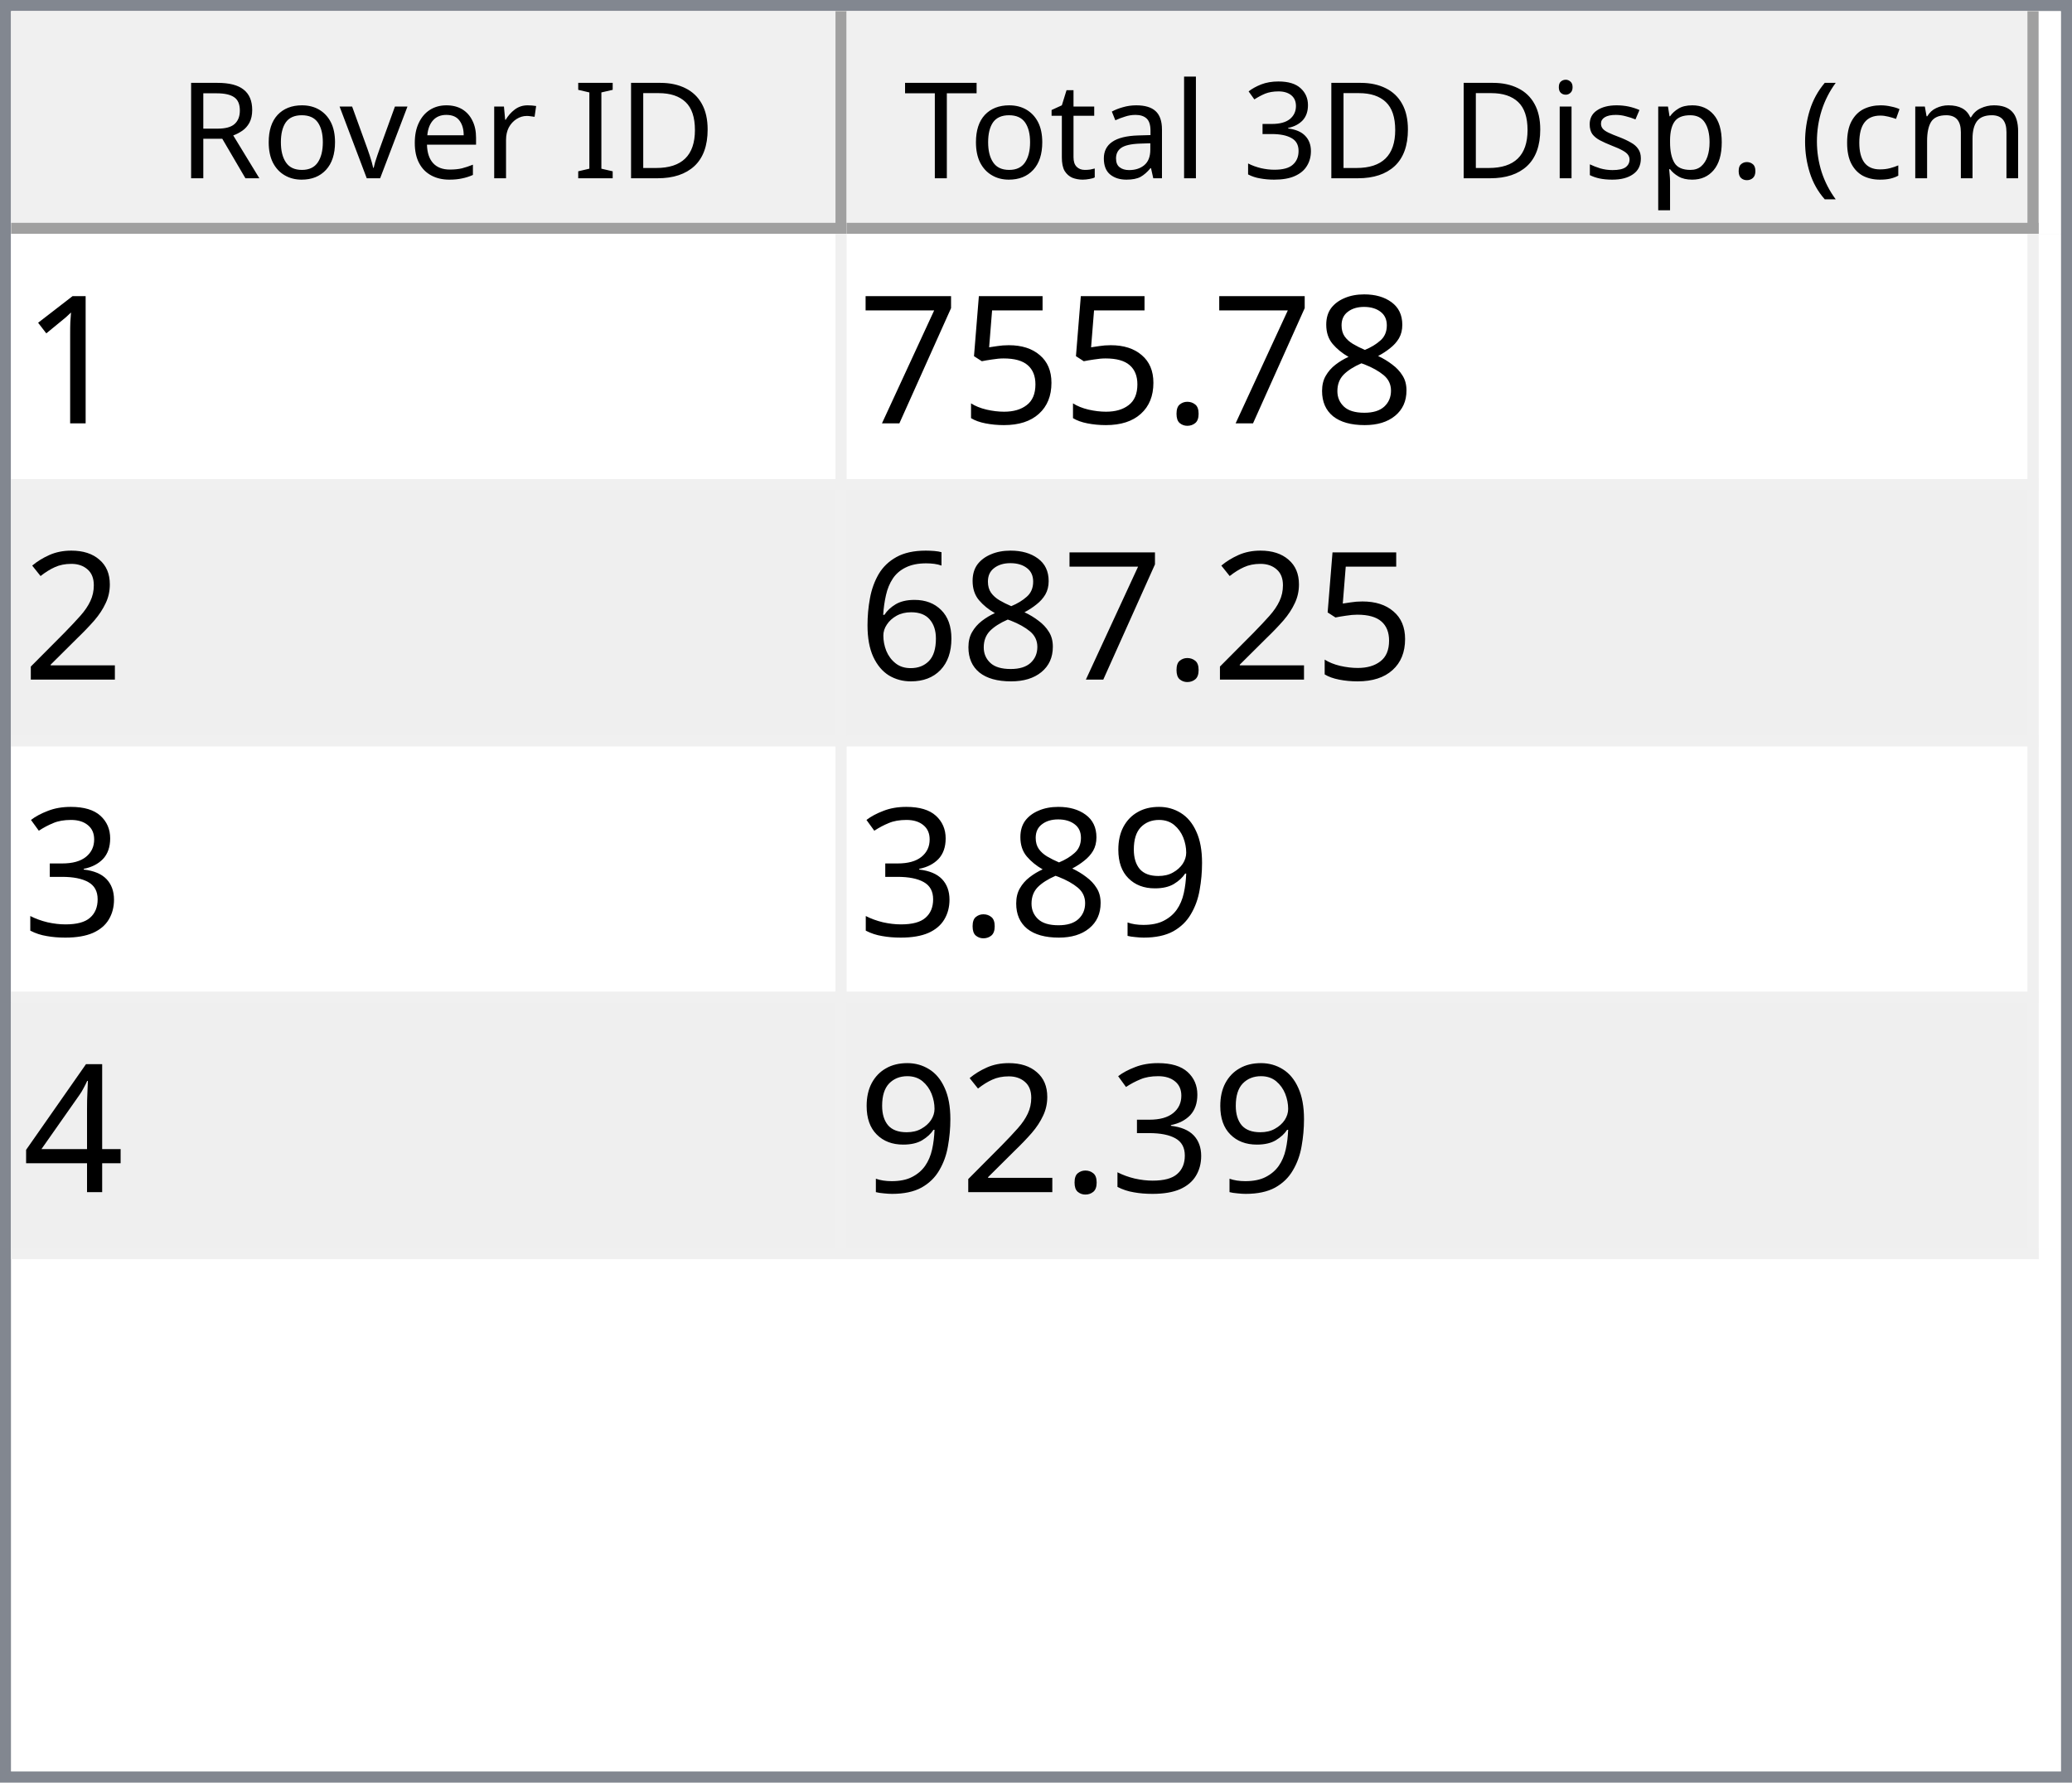
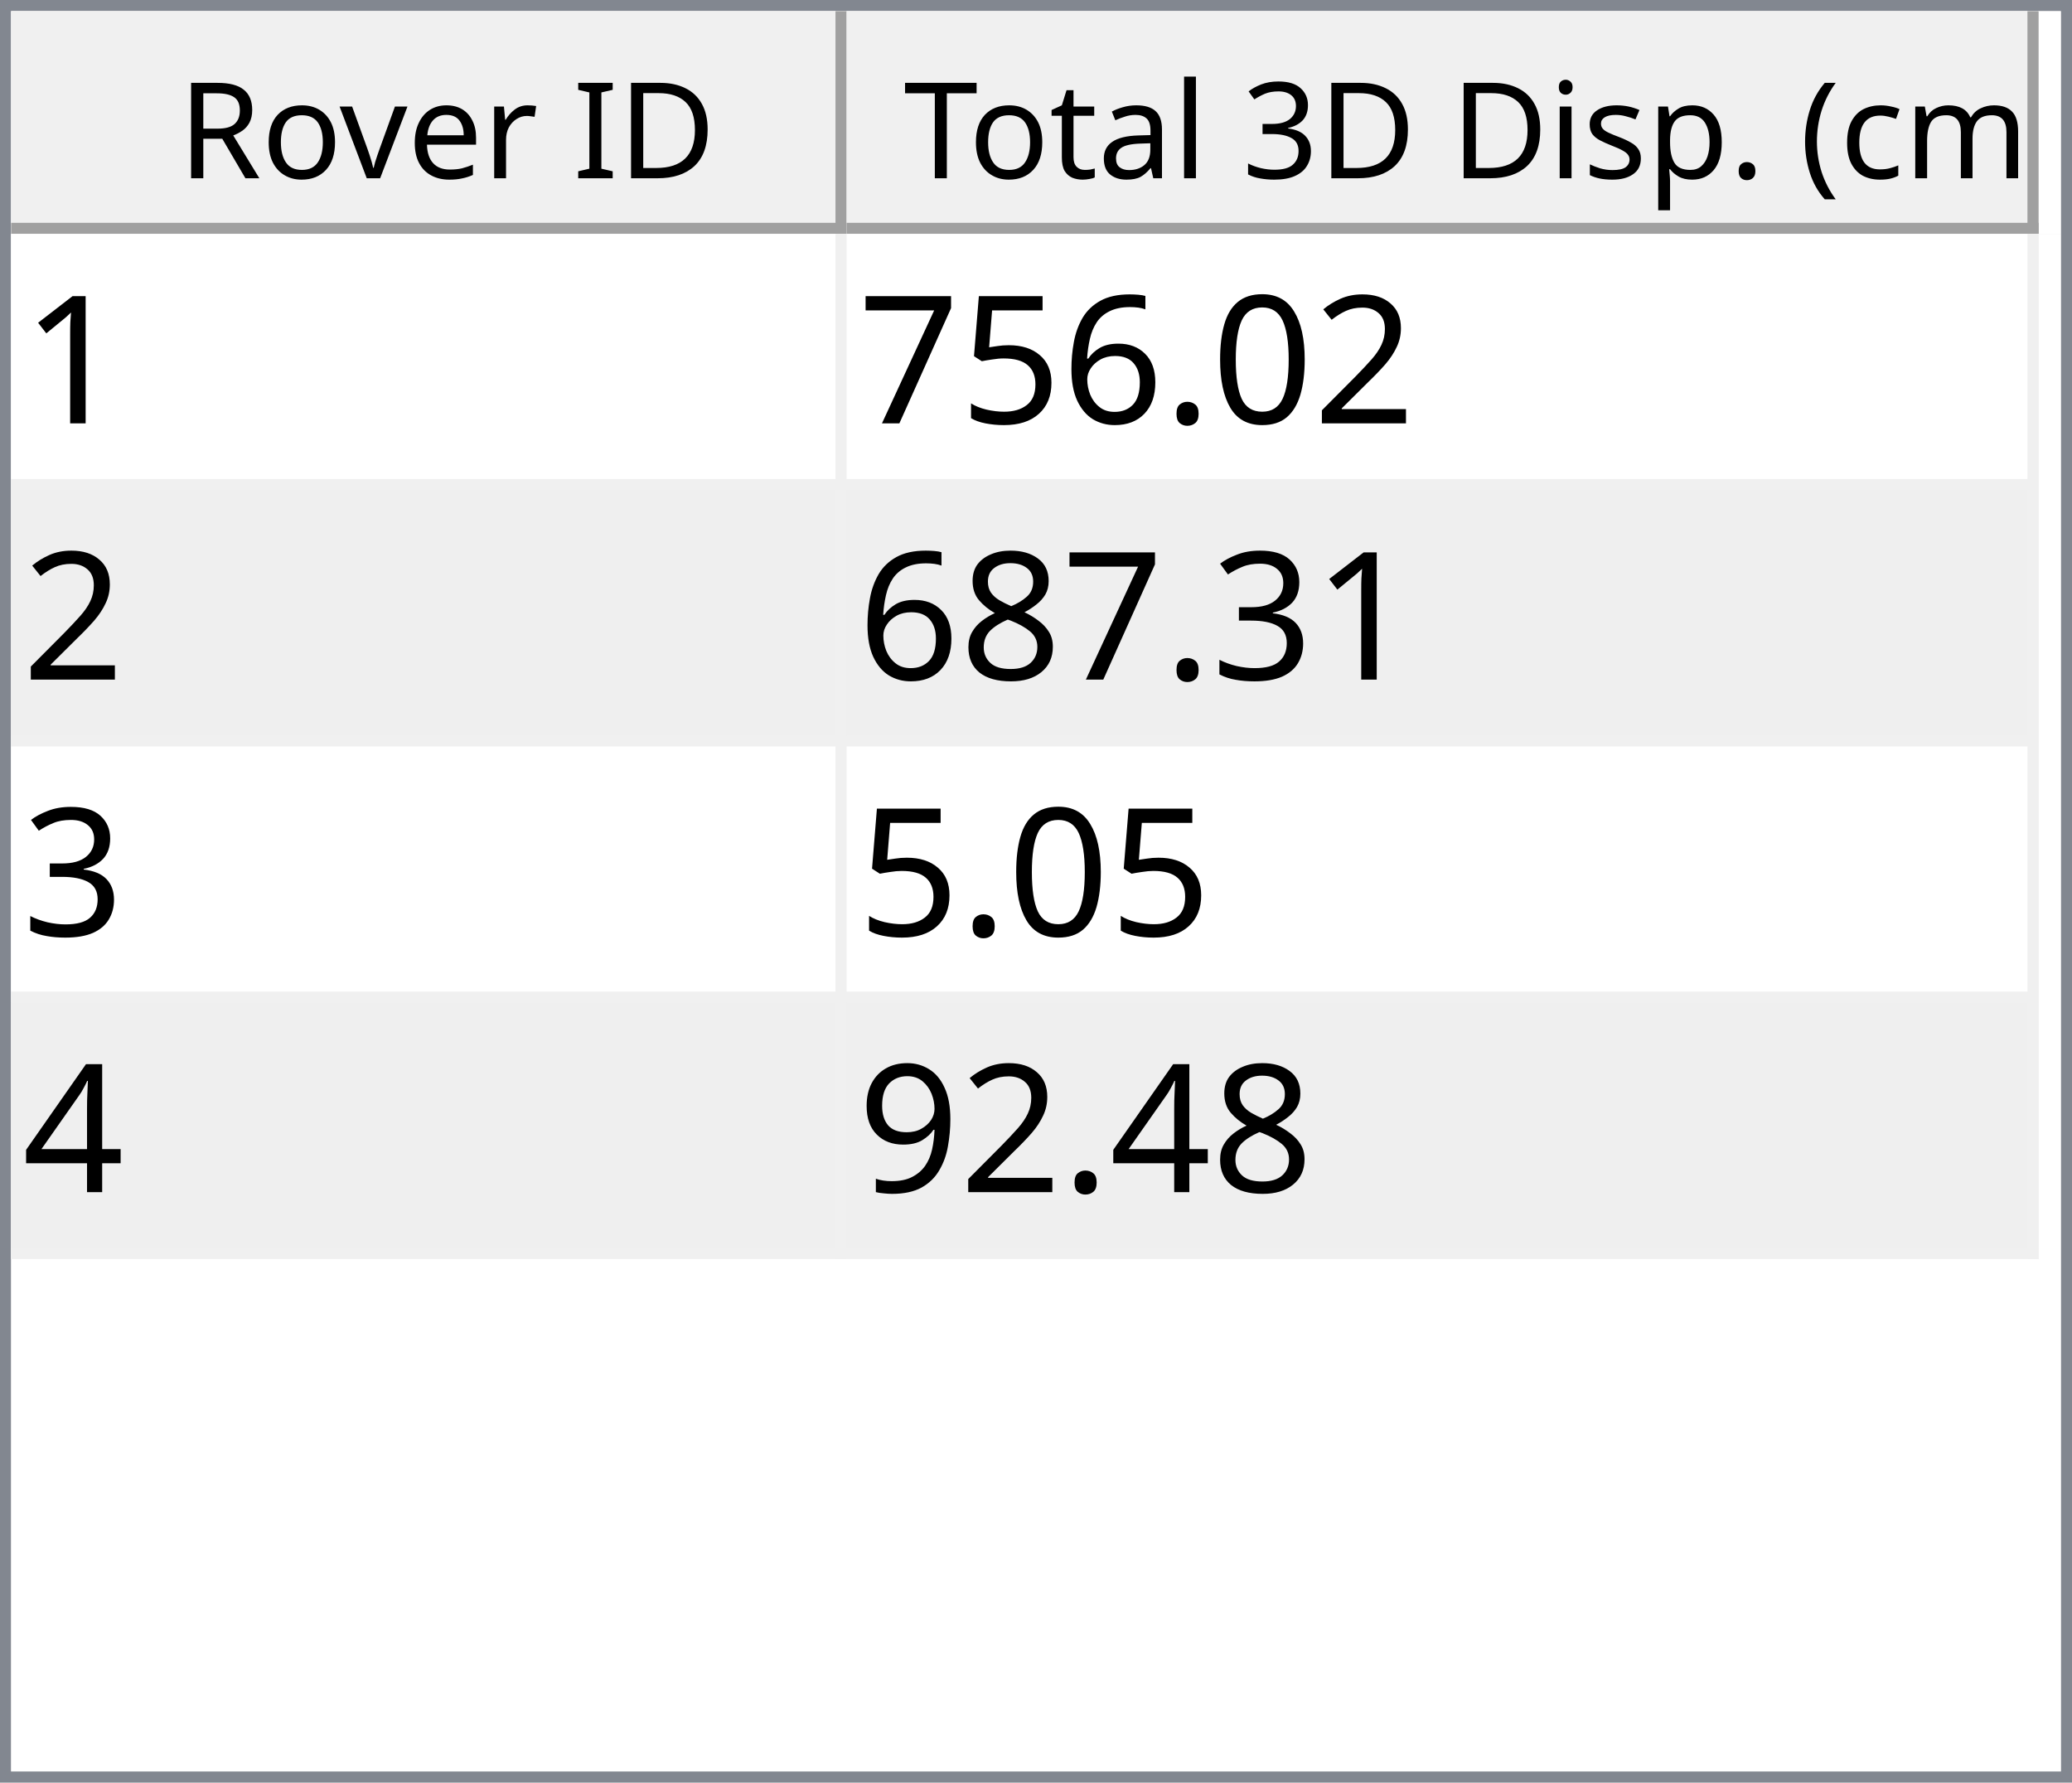
<svg xmlns="http://www.w3.org/2000/svg" style="fill-opacity:1; color-rendering:auto; color-interpolation:auto; text-rendering:auto; stroke:black; stroke-linecap:square; stroke-miterlimit:10; shape-rendering:auto; stroke-opacity:1; fill:black; stroke-dasharray:none; font-weight:normal; stroke-width:1; font-family:'Dialog'; font-style:normal; stroke-linejoin:miter; font-size:12px; stroke-dashoffset:0; image-rendering:auto;" width="186" height="160">
  <defs id="genericDefs" />
  <g>
    <defs id="defs1">
      <clipPath clipPathUnits="userSpaceOnUse" id="clipPath1">
        <path d="M0 0 L186 0 L186 160 L0 160 L0 0 Z" />
      </clipPath>
      <clipPath clipPathUnits="userSpaceOnUse" id="clipPath2">
        <path d="M0 0 L0 160 L186 160 L186 0 Z" />
      </clipPath>
      <clipPath clipPathUnits="userSpaceOnUse" id="clipPath3">
        <path d="M0 0 L0 20 L184 20 L184 0 Z" />
      </clipPath>
      <clipPath clipPathUnits="userSpaceOnUse" id="clipPath4">
        <path d="M0 0 L0 20 L75 20 L75 0 Z" />
      </clipPath>
      <clipPath clipPathUnits="userSpaceOnUse" id="clipPath5">
        <path d="M1 1 L1 19 L74 19 L74 1 Z" />
      </clipPath>
      <clipPath clipPathUnits="userSpaceOnUse" id="clipPath6">
        <path d="M0 0 L0 18 L73 18 L73 0 Z" />
      </clipPath>
      <clipPath clipPathUnits="userSpaceOnUse" id="clipPath7">
        <path d="M-0.5 -0.5 L-0.5 19.5 L74.5 19.5 L74.5 -0.5 Z" />
      </clipPath>
      <clipPath clipPathUnits="userSpaceOnUse" id="clipPath8">
        <path d="M0 0 L0 20 L107 20 L107 0 Z" />
      </clipPath>
      <clipPath clipPathUnits="userSpaceOnUse" id="clipPath9">
        <path d="M1 1 L1 19 L106 19 L106 1 Z" />
      </clipPath>
      <clipPath clipPathUnits="userSpaceOnUse" id="clipPath10">
        <path d="M0 0 L0 18 L105 18 L105 0 Z" />
      </clipPath>
      <clipPath clipPathUnits="userSpaceOnUse" id="clipPath11">
        <path d="M-0.5 -0.5 L-0.5 19.5 L106.5 19.5 L106.5 -0.5 Z" />
      </clipPath>
      <clipPath clipPathUnits="userSpaceOnUse" id="clipPath12">
        <path d="M0 0 L0 138 L184 138 L184 0 Z" />
      </clipPath>
      <clipPath clipPathUnits="userSpaceOnUse" id="clipPath13">
        <path d="M0 0 L0 92 L182 92 L182 0 Z" />
      </clipPath>
      <clipPath clipPathUnits="userSpaceOnUse" id="clipPath14">
        <path d="M-0.5 -0.5 L-0.5 91.5 L181.5 91.5 L181.5 -0.5 Z" />
      </clipPath>
      <clipPath clipPathUnits="userSpaceOnUse" id="clipPath15">
        <path d="M0 0 L0 22 L74 22 L74 0 Z" />
      </clipPath>
      <clipPath clipPathUnits="userSpaceOnUse" id="clipPath16">
        <path d="M0 0 L0 22 L106 22 L106 0 Z" />
      </clipPath>
      <font horiz-adv-x="64.551" id="font1">
        <font-face ascent="107.91" descent="25.098" units-per-em="100" style="font-style:normal; font-family:Segoe UI; font-weight:normal;" />
        <missing-glyph horiz-adv-x="64.551" d="M8.109 0 L8.109 68.266 L56.453 68.266 L56.453 0 L8.109 0 ZM15.328 7.234 L49.219 7.234 L49.219 61.031 L15.328 61.031 L15.328 7.234 Z" />
        <glyph unicode="D" horiz-adv-x="70.117" d="M9.188 0 L9.188 70.016 L28.516 70.016 Q65.531 70.016 65.531 35.891 Q65.531 19.672 55.25 9.836 Q44.969 0 27.734 0 L9.188 0 ZM17.391 62.594 L17.391 7.422 L27.828 7.422 Q41.609 7.422 49.273 14.797 Q56.938 22.172 56.938 35.688 Q56.938 62.594 28.328 62.594 L17.391 62.594 Z" />
        <glyph unicode="I" horiz-adv-x="26.611" d="M17.391 0 L9.188 0 L9.188 70.016 L17.391 70.016 L17.391 0 Z" />
        <glyph unicode=" " horiz-adv-x="27.393" d="" />
        <glyph unicode="r" horiz-adv-x="34.766" d="M34.188 41.891 Q32.078 43.5 28.125 43.5 Q23 43.5 19.555 38.672 Q16.109 33.844 16.109 25.484 L16.109 0 L8.109 0 L8.109 50 L16.109 50 L16.109 39.703 L16.312 39.703 Q18.016 44.969 21.531 47.922 Q25.047 50.875 29.391 50.875 Q32.516 50.875 34.188 50.203 L34.188 41.891 Z" />
        <glyph unicode="e" horiz-adv-x="52.295" d="M48.297 23 L12.984 23 Q13.188 14.656 17.484 10.109 Q21.781 5.562 29.297 5.562 Q37.75 5.562 44.828 11.141 L44.828 3.609 Q38.234 -1.172 27.391 -1.172 Q16.797 -1.172 10.742 5.641 Q4.688 12.453 4.688 24.812 Q4.688 36.469 11.305 43.82 Q17.922 51.172 27.734 51.172 Q37.547 51.172 42.922 44.828 Q48.297 38.484 48.297 27.203 L48.297 23 ZM40.094 29.781 Q40.047 36.719 36.75 40.578 Q33.453 44.438 27.594 44.438 Q21.922 44.438 17.969 40.383 Q14.016 36.328 13.094 29.781 L40.094 29.781 Z" />
        <glyph unicode="v" horiz-adv-x="47.9" d="M47.406 50 L27.484 0 L19.625 0 L0.688 50 L9.469 50 L22.172 13.672 Q23.578 9.672 23.922 6.688 L24.125 6.688 Q24.609 10.453 25.688 13.484 L38.969 50 L47.406 50 Z" />
        <glyph unicode="o" horiz-adv-x="58.594" d="M29 -1.172 Q17.922 -1.172 11.305 5.836 Q4.688 12.844 4.688 24.422 Q4.688 37.016 11.57 44.094 Q18.453 51.172 30.172 51.172 Q41.359 51.172 47.633 44.289 Q53.906 37.406 53.906 25.203 Q53.906 13.234 47.141 6.031 Q40.375 -1.172 29 -1.172 ZM29.594 44.438 Q21.875 44.438 17.383 39.188 Q12.891 33.938 12.891 24.703 Q12.891 15.828 17.43 10.695 Q21.969 5.562 29.594 5.562 Q37.359 5.562 41.531 10.594 Q45.703 15.625 45.703 24.906 Q45.703 34.281 41.531 39.359 Q37.359 44.438 29.594 44.438 Z" />
        <glyph unicode="R" horiz-adv-x="59.814" d="M59.375 0 L49.609 0 L37.891 19.625 Q36.281 22.359 34.766 24.289 Q33.25 26.219 31.664 27.438 Q30.078 28.656 28.25 29.219 Q26.422 29.781 24.125 29.781 L17.391 29.781 L17.391 0 L9.188 0 L9.188 70.016 L30.078 70.016 Q34.672 70.016 38.555 68.867 Q42.438 67.719 45.289 65.375 Q48.141 63.031 49.758 59.547 Q51.375 56.062 51.375 51.375 Q51.375 47.703 50.273 44.656 Q49.172 41.609 47.148 39.211 Q45.125 36.812 42.266 35.133 Q39.406 33.453 35.844 32.516 L35.844 32.328 Q37.594 31.547 38.891 30.547 Q40.188 29.547 41.359 28.18 Q42.531 26.812 43.68 25.078 Q44.828 23.344 46.234 21.047 L59.375 0 ZM17.391 62.594 L17.391 37.203 L28.516 37.203 Q31.594 37.203 34.203 38.133 Q36.812 39.062 38.719 40.797 Q40.625 42.531 41.703 45.047 Q42.781 47.562 42.781 50.688 Q42.781 56.297 39.141 59.445 Q35.5 62.594 28.609 62.594 L17.391 62.594 Z" />
        <glyph unicode=")" horiz-adv-x="30.176" d="M8.297 -15.922 L1.172 -15.922 Q16.406 2.344 16.406 26.812 Q16.406 51.469 1.078 70.016 L8.297 70.016 Q23.531 52.156 23.531 26.703 Q23.531 1.375 8.297 -15.922 Z" />
        <glyph unicode="m" horiz-adv-x="86.133" d="M79.109 0 L71.094 0 L71.094 28.719 Q71.094 37.016 68.531 40.727 Q65.969 44.438 59.906 44.438 Q54.781 44.438 51.195 39.75 Q47.609 35.062 47.609 28.516 L47.609 0 L39.594 0 L39.594 29.688 Q39.594 44.438 28.219 44.438 Q22.953 44.438 19.531 40.016 Q16.109 35.594 16.109 28.516 L16.109 0 L8.109 0 L8.109 50 L16.109 50 L16.109 42.094 L16.312 42.094 Q21.625 51.172 31.844 51.172 Q36.969 51.172 40.773 48.312 Q44.578 45.453 46 40.828 Q51.562 51.172 62.594 51.172 Q79.109 51.172 79.109 30.812 L79.109 0 Z" />
        <glyph unicode="c" horiz-adv-x="46.191" d="M42.188 2.297 Q36.422 -1.172 28.516 -1.172 Q17.828 -1.172 11.258 5.789 Q4.688 12.75 4.688 23.828 Q4.688 36.188 11.766 43.68 Q18.844 51.172 30.672 51.172 Q37.25 51.172 42.281 48.734 L42.281 40.531 Q36.719 44.438 30.375 44.438 Q22.703 44.438 17.797 38.945 Q12.891 33.453 12.891 24.516 Q12.891 15.719 17.508 10.641 Q22.125 5.562 29.891 5.562 Q36.422 5.562 42.188 9.906 L42.188 2.297 Z" />
        <glyph unicode="(" horiz-adv-x="30.176" d="M29.109 -15.922 L21.969 -15.922 Q6.844 1.375 6.844 26.703 Q6.844 52.156 21.969 70.016 L29.203 70.016 Q13.875 51.469 13.875 26.812 Q13.875 2.344 29.109 -15.922 Z" />
        <glyph unicode="." horiz-adv-x="21.68" d="M10.891 -1.078 Q8.641 -1.078 7.055 0.539 Q5.469 2.156 5.469 4.391 Q5.469 6.641 7.055 8.273 Q8.641 9.906 10.891 9.906 Q13.188 9.906 14.797 8.273 Q16.406 6.641 16.406 4.391 Q16.406 2.156 14.797 0.539 Q13.188 -1.078 10.891 -1.078 Z" />
        <glyph unicode="p" horiz-adv-x="58.789" d="M16.312 7.234 L16.109 7.234 L16.109 -23 L8.109 -23 L8.109 50 L16.109 50 L16.109 41.219 L16.312 41.219 Q22.219 51.172 33.594 51.172 Q43.266 51.172 48.688 44.461 Q54.109 37.75 54.109 26.469 Q54.109 13.922 48 6.375 Q41.891 -1.172 31.297 -1.172 Q21.578 -1.172 16.312 7.234 ZM16.109 27.391 L16.109 20.406 Q16.109 14.203 20.141 9.883 Q24.172 5.562 30.375 5.562 Q37.641 5.562 41.773 11.133 Q45.906 16.703 45.906 26.609 Q45.906 34.969 42.047 39.703 Q38.188 44.438 31.594 44.438 Q24.609 44.438 20.359 39.578 Q16.109 34.719 16.109 27.391 Z" />
        <glyph unicode="s" horiz-adv-x="42.432" d="M5.078 1.812 L5.078 10.406 Q11.625 5.562 19.484 5.562 Q30.031 5.562 30.031 12.594 Q30.031 14.594 29.125 15.992 Q28.219 17.391 26.68 18.461 Q25.141 19.531 23.07 20.383 Q21 21.234 18.609 22.172 Q15.281 23.484 12.766 24.828 Q10.25 26.172 8.57 27.859 Q6.891 29.547 6.031 31.695 Q5.172 33.844 5.172 36.719 Q5.172 40.234 6.789 42.945 Q8.406 45.656 11.086 47.484 Q13.766 49.312 17.211 50.242 Q20.656 51.172 24.312 51.172 Q30.812 51.172 35.938 48.922 L35.938 40.828 Q30.422 44.438 23.25 44.438 Q21 44.438 19.195 43.922 Q17.391 43.406 16.094 42.477 Q14.797 41.547 14.086 40.258 Q13.375 38.969 13.375 37.406 Q13.375 35.453 14.086 34.133 Q14.797 32.812 16.164 31.789 Q17.531 30.766 19.484 29.938 Q21.438 29.109 23.922 28.125 Q27.25 26.859 29.883 25.516 Q32.516 24.172 34.375 22.484 Q36.234 20.797 37.234 18.602 Q38.234 16.406 38.234 13.375 Q38.234 9.672 36.602 6.938 Q34.969 4.203 32.234 2.398 Q29.5 0.594 25.93 -0.289 Q22.359 -1.172 18.453 -1.172 Q10.75 -1.172 5.078 1.812 Z" />
        <glyph unicode="i" horiz-adv-x="24.219" d="M12.203 62.703 Q10.062 62.703 8.547 64.164 Q7.031 65.625 7.031 67.875 Q7.031 70.125 8.547 71.609 Q10.062 73.094 12.203 73.094 Q14.406 73.094 15.945 71.609 Q17.484 70.125 17.484 67.875 Q17.484 65.719 15.945 64.211 Q14.406 62.703 12.203 62.703 ZM16.109 0 L8.109 0 L8.109 50 L16.109 50 L16.109 0 Z" />
        <glyph unicode="3" horiz-adv-x="53.906" d="M46.531 19.828 Q46.531 15.094 44.75 11.211 Q42.969 7.328 39.719 4.57 Q36.469 1.812 31.93 0.297 Q27.391 -1.219 21.922 -1.219 Q11.922 -1.219 6 2.594 L6 11.188 Q13.094 5.609 22.219 5.609 Q25.875 5.609 28.828 6.539 Q31.781 7.469 33.906 9.227 Q36.031 10.984 37.18 13.477 Q38.328 15.969 38.328 19.094 Q38.328 32.812 18.797 32.812 L12.984 32.812 L12.984 39.594 L18.5 39.594 Q35.797 39.594 35.797 52.484 Q35.797 64.406 22.609 64.406 Q15.188 64.406 8.688 59.422 L8.688 67.188 Q15.375 71.188 24.609 71.188 Q29 71.188 32.57 69.969 Q36.141 68.75 38.68 66.555 Q41.219 64.359 42.609 61.281 Q44 58.203 44 54.5 Q44 40.672 30.031 36.719 L30.031 36.531 Q33.594 36.141 36.625 34.797 Q39.656 33.453 41.852 31.305 Q44.047 29.156 45.289 26.25 Q46.531 23.344 46.531 19.828 Z" />
        <glyph unicode="l" horiz-adv-x="24.219" d="M16.109 0 L8.109 0 L8.109 74.031 L16.109 74.031 L16.109 0 Z" />
        <glyph unicode="a" horiz-adv-x="50.879" d="M43.891 0 L35.891 0 L35.891 7.812 L35.688 7.812 Q30.469 -1.172 20.312 -1.172 Q12.844 -1.172 8.617 2.781 Q4.391 6.734 4.391 13.281 Q4.391 27.297 20.906 29.594 L35.891 31.688 Q35.891 44.438 25.594 44.438 Q16.547 44.438 9.281 38.281 L9.281 46.484 Q16.656 51.172 26.266 51.172 Q43.891 51.172 43.891 32.516 L43.891 0 ZM35.891 25.297 L23.828 23.641 Q18.266 22.859 15.43 20.875 Q12.594 18.891 12.594 13.875 Q12.594 10.203 15.211 7.883 Q17.828 5.562 22.172 5.562 Q28.125 5.562 32.008 9.742 Q35.891 13.922 35.891 20.312 L35.891 25.297 Z" />
        <glyph unicode="t" horiz-adv-x="33.887" d="M31.297 0.484 Q28.469 -1.078 23.828 -1.078 Q10.688 -1.078 10.688 13.578 L10.688 43.172 L2.094 43.172 L2.094 50 L10.688 50 L10.688 62.203 L18.703 64.797 L18.703 50 L31.297 50 L31.297 43.172 L18.703 43.172 L18.703 14.984 Q18.703 9.969 20.414 7.82 Q22.125 5.672 26.078 5.672 Q29.109 5.672 31.297 7.328 L31.297 0.484 Z" />
        <glyph unicode="T" horiz-adv-x="52.393" d="M50.594 62.594 L30.375 62.594 L30.375 0 L22.172 0 L22.172 62.594 L2 62.594 L2 70.016 L50.594 70.016 L50.594 62.594 Z" />
      </font>
      <font horiz-adv-x="75.0" id="font2">
        <font-face ascent="100.537" descent="21.973" units-per-em="100" style="font-style:normal; font-family:sans-serif; font-weight:normal;" />
        <missing-glyph horiz-adv-x="75.0" d="M12.5 0 L12.5 62.5 L62.5 62.5 L62.5 0 L12.5 0 ZM14.062 1.562 L60.938 1.562 L60.938 60.938 L14.062 60.938 L14.062 1.562 Z" />
        <glyph unicode="1" horiz-adv-x="55.615" d="M37.25 0 L28.469 0 L28.469 56 Q25.297 52.984 20.141 49.953 Q14.984 46.922 10.891 45.406 L10.891 53.906 Q18.266 57.375 23.781 62.305 Q29.297 67.234 31.594 71.875 L37.25 71.875 L37.25 0 Z" />
-         <glyph unicode="8" horiz-adv-x="55.615" d="M17.672 38.812 Q12.203 40.828 9.57 44.539 Q6.938 48.25 6.938 53.422 Q6.938 61.234 12.555 66.555 Q18.172 71.875 27.484 71.875 Q36.859 71.875 42.578 66.43 Q48.297 60.984 48.297 53.172 Q48.297 48.188 45.68 44.508 Q43.062 40.828 37.75 38.812 Q44.344 36.672 47.781 31.883 Q51.219 27.094 51.219 20.453 Q51.219 11.281 44.727 5.031 Q38.234 -1.219 27.641 -1.219 Q17.047 -1.219 10.547 5.055 Q4.047 11.328 4.047 20.703 Q4.047 27.688 7.594 32.398 Q11.141 37.109 17.672 38.812 ZM15.922 53.719 Q15.922 48.641 19.195 45.414 Q22.469 42.188 27.688 42.188 Q32.766 42.188 36.016 45.383 Q39.266 48.578 39.266 53.219 Q39.266 58.062 35.914 61.359 Q32.562 64.656 27.594 64.656 Q22.562 64.656 19.242 61.43 Q15.922 58.203 15.922 53.719 ZM13.094 20.656 Q13.094 16.891 14.875 13.375 Q16.656 9.859 20.172 7.93 Q23.688 6 27.734 6 Q34.031 6 38.133 10.055 Q42.234 14.109 42.234 20.359 Q42.234 26.703 38.016 30.859 Q33.797 35.016 27.438 35.016 Q21.234 35.016 17.164 30.914 Q13.094 26.812 13.094 20.656 Z" />
+         <glyph unicode="2" horiz-adv-x="55.615" d="M50.344 8.453 L50.344 0 L3.031 0 Q2.938 3.172 4.047 6.109 Q5.859 10.938 9.836 15.625 Q13.812 20.312 21.344 26.469 Q33.016 36.031 37.117 41.625 Q41.219 47.219 41.219 52.203 Q41.219 57.422 37.477 61.008 Q33.734 64.594 27.734 64.594 Q21.391 64.594 17.578 60.789 Q13.766 56.984 13.719 50.25 L4.688 51.172 Q5.609 61.281 11.664 66.578 Q17.719 71.875 27.938 71.875 Q38.234 71.875 44.242 66.164 Q50.25 60.453 50.25 52 Q50.25 47.703 48.492 43.555 Q46.734 39.406 42.656 34.812 Q38.578 30.219 29.109 22.219 Q21.188 15.578 18.945 13.211 Q16.703 10.844 15.234 8.453 L50.344 8.453 Z" />
+         <glyph unicode="0" horiz-adv-x="55.615" d="M4.156 35.297 Q4.156 48 6.766 55.742 Q9.375 63.484 14.523 67.68 Q19.672 71.875 27.484 71.875 Q33.25 71.875 37.594 69.555 Q41.938 67.234 44.773 62.867 Q47.609 58.5 49.219 52.227 Q50.828 45.953 50.828 35.297 Q50.828 22.703 48.242 14.969 Q45.656 7.234 40.508 3.008 Q35.359 -1.219 27.484 -1.219 Q17.141 -1.219 11.234 6.203 Q4.156 15.141 4.156 35.297 ZM13.188 35.297 Q13.188 17.672 17.312 11.836 Q21.438 6 27.484 6 Q33.547 6 37.672 11.859 Q41.797 17.719 41.797 35.297 Q41.797 52.984 37.672 58.789 Q33.547 64.594 27.391 64.594 Q21.344 64.594 17.719 59.469 Q13.188 52.938 13.188 35.297 Z" />
        <glyph unicode="." horiz-adv-x="27.783" d="M9.078 0 L9.078 10.016 L19.094 10.016 L19.094 0 L9.078 0 Z" />
+         <glyph unicode="6" horiz-adv-x="55.615" d="M49.75 54.047 L41.016 53.375 Q39.844 58.547 37.703 60.891 Q34.125 64.656 28.906 64.656 Q24.703 64.656 21.531 62.312 Q17.391 59.281 14.992 53.469 Q12.594 47.656 12.5 36.922 Q15.672 41.75 20.266 44.094 Q24.859 46.438 29.891 46.438 Q38.672 46.438 44.852 39.969 Q51.031 33.5 51.031 23.25 Q51.031 16.5 48.125 10.719 Q45.219 4.938 40.141 1.859 Q35.062 -1.219 28.609 -1.219 Q17.625 -1.219 10.695 6.859 Q3.766 14.938 3.766 33.5 Q3.766 54.25 11.422 63.672 Q18.109 71.875 29.438 71.875 Q37.891 71.875 43.289 67.141 Q48.688 62.406 49.75 54.047 ZM13.875 23.188 Q13.875 18.656 15.797 14.508 Q17.719 10.359 21.188 8.18 Q24.656 6 28.469 6 Q34.031 6 38.039 10.492 Q42.047 14.984 42.047 22.703 Q42.047 30.125 38.086 34.398 Q34.125 38.672 28.125 38.672 Q22.172 38.672 18.023 34.398 Q13.875 30.125 13.875 23.188 Z" />
        <glyph unicode="5" horiz-adv-x="55.615" d="M4.156 18.75 L13.375 19.531 Q14.406 12.797 18.141 9.398 Q21.875 6 27.156 6 Q33.5 6 37.891 10.789 Q42.281 15.578 42.281 23.484 Q42.281 31 38.062 35.352 Q33.844 39.703 27 39.703 Q22.75 39.703 19.336 37.773 Q15.922 35.844 13.969 32.766 L5.719 33.844 L12.641 70.609 L48.25 70.609 L48.25 62.203 L19.672 62.203 L15.828 42.969 Q22.266 47.469 29.344 47.469 Q38.719 47.469 45.164 40.969 Q51.609 34.469 51.609 24.266 Q51.609 14.547 45.953 7.469 Q39.062 -1.219 27.156 -1.219 Q17.391 -1.219 11.211 4.25 Q5.031 9.719 4.156 18.75 Z" />
        <glyph unicode="7" horiz-adv-x="55.615" d="M4.734 62.203 L4.734 70.656 L51.078 70.656 L51.078 63.812 Q44.234 56.547 37.523 44.484 Q30.812 32.422 27.156 19.672 Q24.516 10.688 23.781 0 L14.75 0 Q14.891 8.453 18.062 20.414 Q21.234 32.375 27.172 43.484 Q33.109 54.594 39.797 62.203 L4.734 62.203 Z" />
-         <glyph unicode="2" horiz-adv-x="55.615" d="M50.344 8.453 L50.344 0 L3.031 0 Q2.938 3.172 4.047 6.109 Q5.859 10.938 9.836 15.625 Q13.812 20.312 21.344 26.469 Q33.016 36.031 37.117 41.625 Q41.219 47.219 41.219 52.203 Q41.219 57.422 37.477 61.008 Q33.734 64.594 27.734 64.594 Q21.391 64.594 17.578 60.789 Q13.766 56.984 13.719 50.25 L4.688 51.172 Q5.609 61.281 11.664 66.578 Q17.719 71.875 27.938 71.875 Q38.234 71.875 44.242 66.164 Q50.25 60.453 50.25 52 Q50.25 47.703 48.492 43.555 Q46.734 39.406 42.656 34.812 Q38.578 30.219 29.109 22.219 Q21.188 15.578 18.945 13.211 Q16.703 10.844 15.234 8.453 L50.344 8.453 Z" />
-         <glyph unicode="6" horiz-adv-x="55.615" d="M49.75 54.047 L41.016 53.375 Q39.844 58.547 37.703 60.891 Q34.125 64.656 28.906 64.656 Q24.703 64.656 21.531 62.312 Q17.391 59.281 14.992 53.469 Q12.594 47.656 12.5 36.922 Q15.672 41.75 20.266 44.094 Q24.859 46.438 29.891 46.438 Q38.672 46.438 44.852 39.969 Q51.031 33.5 51.031 23.25 Q51.031 16.5 48.125 10.719 Q45.219 4.938 40.141 1.859 Q35.062 -1.219 28.609 -1.219 Q17.625 -1.219 10.695 6.859 Q3.766 14.938 3.766 33.5 Q3.766 54.25 11.422 63.672 Q18.109 71.875 29.438 71.875 Q37.891 71.875 43.289 67.141 Q48.688 62.406 49.75 54.047 ZM13.875 23.188 Q13.875 18.656 15.797 14.508 Q17.719 10.359 21.188 8.18 Q24.656 6 28.469 6 Q34.031 6 38.039 10.492 Q42.047 14.984 42.047 22.703 Q42.047 30.125 38.086 34.398 Q34.125 38.672 28.125 38.672 Q22.172 38.672 18.023 34.398 Q13.875 30.125 13.875 23.188 Z" />
        <glyph unicode="3" horiz-adv-x="55.615" d="M4.203 18.891 L12.984 20.062 Q14.5 12.594 18.141 9.297 Q21.781 6 27 6 Q33.203 6 37.477 10.297 Q41.75 14.594 41.75 20.953 Q41.75 27 37.797 30.93 Q33.844 34.859 27.734 34.859 Q25.25 34.859 21.531 33.891 L22.516 41.609 Q23.391 41.5 23.922 41.5 Q29.547 41.5 34.039 44.43 Q38.531 47.359 38.531 53.469 Q38.531 58.297 35.258 61.477 Q31.984 64.656 26.812 64.656 Q21.688 64.656 18.266 61.43 Q14.844 58.203 13.875 51.766 L5.078 53.328 Q6.688 62.156 12.398 67.016 Q18.109 71.875 26.609 71.875 Q32.469 71.875 37.398 69.359 Q42.328 66.844 44.945 62.5 Q47.562 58.156 47.562 53.266 Q47.562 48.641 45.07 44.828 Q42.578 41.016 37.703 38.766 Q44.047 37.312 47.562 32.695 Q51.078 28.078 51.078 21.141 Q51.078 11.766 44.242 5.25 Q37.406 -1.266 26.953 -1.266 Q17.531 -1.266 11.305 4.352 Q5.078 9.969 4.203 18.891 Z" />
+         <glyph unicode="8" horiz-adv-x="55.615" d="M17.672 38.812 Q12.203 40.828 9.57 44.539 Q6.938 48.25 6.938 53.422 Q6.938 61.234 12.555 66.555 Q18.172 71.875 27.484 71.875 Q36.859 71.875 42.578 66.43 Q48.297 60.984 48.297 53.172 Q48.297 48.188 45.68 44.508 Q43.062 40.828 37.75 38.812 Q44.344 36.672 47.781 31.883 Q51.219 27.094 51.219 20.453 Q51.219 11.281 44.727 5.031 Q38.234 -1.219 27.641 -1.219 Q17.047 -1.219 10.547 5.055 Q4.047 11.328 4.047 20.703 Q4.047 27.688 7.594 32.398 Q11.141 37.109 17.672 38.812 ZM15.922 53.719 Q15.922 48.641 19.195 45.414 Q22.469 42.188 27.688 42.188 Q32.766 42.188 36.016 45.383 Q39.266 48.578 39.266 53.219 Q39.266 58.062 35.914 61.359 Q32.562 64.656 27.594 64.656 Q22.562 64.656 19.242 61.43 Q15.922 58.203 15.922 53.719 ZM13.094 20.656 Q13.094 16.891 14.875 13.375 Q16.656 9.859 20.172 7.93 Q23.688 6 27.734 6 Q34.031 6 38.133 10.055 Q42.234 14.109 42.234 20.359 Q42.234 26.703 38.016 30.859 Q33.797 35.016 27.438 35.016 Q21.234 35.016 17.164 30.914 Q13.094 26.812 13.094 20.656 Z" />
+         <glyph unicode="4" horiz-adv-x="55.615" d="M32.328 0 L32.328 17.141 L1.266 17.141 L1.266 25.203 L33.938 71.578 L41.109 71.578 L41.109 25.203 L50.781 25.203 L50.781 17.141 L41.109 17.141 L41.109 0 L32.328 0 ZM32.328 25.203 L32.328 57.469 L9.906 25.203 L32.328 25.203 Z" />
        <glyph unicode="9" horiz-adv-x="55.615" d="M5.469 16.547 L13.922 17.328 Q14.984 11.375 18.016 8.688 Q21.047 6 25.781 6 Q29.828 6 32.883 7.859 Q35.938 9.719 37.891 12.82 Q39.844 15.922 41.164 21.195 Q42.484 26.469 42.484 31.938 Q42.484 32.516 42.438 33.688 Q39.797 29.5 35.234 26.883 Q30.672 24.266 25.344 24.266 Q16.453 24.266 10.305 30.711 Q4.156 37.156 4.156 47.703 Q4.156 58.594 10.578 65.234 Q17 71.875 26.656 71.875 Q33.641 71.875 39.43 68.117 Q45.219 64.359 48.219 57.398 Q51.219 50.438 51.219 37.25 Q51.219 23.531 48.242 15.406 Q45.266 7.281 39.383 3.031 Q33.5 -1.219 25.594 -1.219 Q17.188 -1.219 11.867 3.445 Q6.547 8.109 5.469 16.547 ZM41.453 48.141 Q41.453 55.719 37.43 60.156 Q33.406 64.594 27.734 64.594 Q21.875 64.594 17.531 59.812 Q13.188 55.031 13.188 47.406 Q13.188 40.578 17.312 36.305 Q21.438 32.031 27.484 32.031 Q33.594 32.031 37.523 36.305 Q41.453 40.578 41.453 48.141 Z" />
-         <glyph unicode="4" horiz-adv-x="55.615" d="M32.328 0 L32.328 17.141 L1.266 17.141 L1.266 25.203 L33.938 71.578 L41.109 71.578 L41.109 25.203 L50.781 25.203 L50.781 17.141 L41.109 17.141 L41.109 0 L32.328 0 ZM32.328 25.203 L32.328 57.469 L9.906 25.203 L32.328 25.203 Z" />
      </font>
    </defs>
    <g style="fill:white; stroke:white;">
      <rect x="0" y="0" width="186" style="clip-path:url(#clipPath1); stroke:none;" height="160" />
    </g>
    <g style="fill:white; text-rendering:optimizeSpeed; color-rendering:optimizeSpeed; image-rendering:optimizeSpeed; shape-rendering:crispEdges; stroke:white; color-interpolation:sRGB;">
      <rect x="0" width="186" height="160" y="0" style="stroke:none;" />
      <path style="stroke:none;" d="M0 160 L186 160 L186 0 L0 0 Z" />
    </g>
    <g style="fill:rgb(240,240,240); font-family:'Segoe UI'; stroke:rgb(240,240,240);">
      <rect x="0" y="0" width="186" style="clip-path:url(#clipPath2); stroke:none;" height="160" />
    </g>
    <g style="fill:rgb(130,135,144); font-family:'Segoe UI'; stroke:rgb(130,135,144);">
      <path d="M0 0 L186 0 L186 160 L0 160 L0 0 ZM1 1 L185 1 L185 159 L1 159 L1 1 Z" style="fill-rule:evenodd; clip-path:url(#clipPath2); stroke:none;" />
    </g>
    <g style="fill:white; font-family:'Segoe UI'; stroke:white;" transform="translate(1,1)">
      <rect x="0" y="0" width="184" style="clip-path:url(#clipPath3); stroke:none;" height="20" />
    </g>
    <g style="fill:rgb(240,240,240); font-family:'Segoe UI'; stroke:rgb(240,240,240);" transform="translate(1,1)">
      <rect x="0" y="0" width="75" style="clip-path:url(#clipPath4); stroke:none;" height="20" />
    </g>
    <g style="font-family:'Segoe UI';" transform="translate(2,2)">
      <text x="14" xml:space="preserve" y="14" style="clip-path:url(#clipPath6); stroke:none;">Rover ID</text>
    </g>
    <g style="fill:rgb(160,160,160); font-family:'Segoe UI'; stroke:rgb(160,160,160); stroke-linejoin:bevel;" transform="translate(1.5,1.5)">
      <line x1="74" x2="74" y1="0" style="fill:none; clip-path:url(#clipPath7);" y2="19" />
    </g>
    <g style="fill:rgb(160,160,160); font-family:'Segoe UI'; stroke:rgb(160,160,160); stroke-linejoin:bevel;" transform="matrix(1,0,0,1,1,1) translate(0.5,0.5)">
      <line x1="0" x2="74" y1="19" style="fill:none; clip-path:url(#clipPath7);" y2="19" />
    </g>
    <g style="fill:rgb(240,240,240); font-family:'Segoe UI'; stroke:rgb(240,240,240);" transform="translate(76,1)">
      <rect x="0" y="0" width="107" style="clip-path:url(#clipPath8); stroke:none;" height="20" />
    </g>
    <g style="font-family:'Segoe UI';" transform="translate(77,2)">
      <text x="1" xml:space="preserve" y="14" style="clip-path:url(#clipPath10); stroke:none;"> Total 3D Disp. (cm)</text>
    </g>
    <g style="fill:rgb(160,160,160); font-family:'Segoe UI'; stroke:rgb(160,160,160); stroke-linejoin:bevel;" transform="translate(76.5,1.5)">
      <line x1="106" x2="106" y1="0" style="fill:none; clip-path:url(#clipPath11);" y2="19" />
    </g>
    <g style="fill:rgb(160,160,160); font-family:'Segoe UI'; stroke:rgb(160,160,160); stroke-linejoin:bevel;" transform="matrix(1,0,0,1,76,1) translate(0.5,0.5)">
      <line x1="0" x2="106" y1="19" style="fill:none; clip-path:url(#clipPath11);" y2="19" />
    </g>
    <g style="fill:white; font-family:'Segoe UI'; stroke:white;" transform="translate(1,21)">
      <rect x="0" y="0" width="184" style="clip-path:url(#clipPath12); stroke:none;" height="138" />
    </g>
    <g style="fill:rgb(240,240,240); font-size:16px; font-family:sans-serif; stroke:rgb(240,240,240);" transform="translate(1,21)">
      <rect x="0" y="0" width="182" style="clip-path:url(#clipPath13); stroke:none;" height="92" />
      <line transform="translate(0.5,0.5)" x1="0" x2="181" y1="22" style="clip-path:url(#clipPath14); fill:none; stroke-linejoin:bevel;" y2="22" />
    </g>
    <g transform="matrix(1,0,0,1,1,21) translate(0.5,0.5)" style="fill:rgb(240,240,240); font-size:16px; font-family:sans-serif; stroke:rgb(240,240,240); stroke-linejoin:bevel;">
      <line x1="0" x2="181" y1="45" style="fill:none; clip-path:url(#clipPath14);" y2="45" />
    </g>
    <g transform="matrix(1,0,0,1,1,21) translate(0.5,0.5)" style="fill:rgb(240,240,240); font-size:16px; font-family:sans-serif; stroke:rgb(240,240,240); stroke-linejoin:bevel;">
      <line x1="0" x2="181" y1="68" style="fill:none; clip-path:url(#clipPath14);" y2="68" />
    </g>
    <g transform="matrix(1,0,0,1,1,21) translate(0.5,0.5)" style="fill:rgb(240,240,240); font-size:16px; font-family:sans-serif; stroke:rgb(240,240,240); stroke-linejoin:bevel;">
      <line x1="0" x2="181" y1="91" style="fill:none; clip-path:url(#clipPath14);" y2="91" />
    </g>
    <g transform="matrix(1,0,0,1,1,21) translate(0.5,0.5)" style="fill:rgb(240,240,240); font-size:16px; font-family:sans-serif; stroke:rgb(240,240,240); stroke-linejoin:bevel;">
      <line x1="74" x2="74" y1="0" style="fill:none; clip-path:url(#clipPath14);" y2="91" />
    </g>
    <g transform="matrix(1,0,0,1,1,21) translate(0.5,0.5)" style="fill:rgb(240,240,240); font-size:16px; font-family:sans-serif; stroke:rgb(240,240,240); stroke-linejoin:bevel;">
      <line x1="181" x2="181" y1="0" style="fill:none; clip-path:url(#clipPath14);" y2="91" />
    </g>
    <g style="fill:white; font-size:16px; font-family:sans-serif; stroke:white;" transform="matrix(1,0,0,1,1,21)">
      <rect x="0" y="0" width="74" style="clip-path:url(#clipPath15); stroke:none;" height="22" />
      <text x="1" y="17" style="fill:black; clip-path:url(#clipPath15); stroke:none;" xml:space="preserve">1</text>
    </g>
    <g style="fill:white; font-size:16px; font-family:sans-serif; stroke:white;" transform="matrix(1,0,0,1,1,21) translate(75,0)">
      <rect x="0" y="0" width="106" style="clip-path:url(#clipPath16); stroke:none;" height="22" />
-       <text x="1" y="17" style="fill:black; clip-path:url(#clipPath16); stroke:none;" xml:space="preserve">755.78</text>
+       <text x="1" y="17" style="fill:black; clip-path:url(#clipPath16); stroke:none;" xml:space="preserve">756.02</text>
    </g>
    <g style="fill:rgb(239,239,239); font-size:16px; font-family:sans-serif; stroke:rgb(239,239,239);" transform="matrix(1,0,0,1,1,21) translate(0,23)">
      <rect x="0" y="0" width="74" style="clip-path:url(#clipPath15); stroke:none;" height="22" />
      <text x="1" y="17" style="fill:black; clip-path:url(#clipPath15); stroke:none;" xml:space="preserve">2</text>
    </g>
    <g style="fill:rgb(239,239,239); font-size:16px; font-family:sans-serif; stroke:rgb(239,239,239);" transform="matrix(1,0,0,1,1,21) translate(75,23)">
      <rect x="0" y="0" width="106" style="clip-path:url(#clipPath16); stroke:none;" height="22" />
-       <text x="1" y="17" style="fill:black; clip-path:url(#clipPath16); stroke:none;" xml:space="preserve">687.25</text>
+       <text x="1" y="17" style="fill:black; clip-path:url(#clipPath16); stroke:none;" xml:space="preserve">687.31</text>
    </g>
    <g style="fill:white; font-size:16px; font-family:sans-serif; stroke:white;" transform="matrix(1,0,0,1,1,21) translate(0,46)">
      <rect x="0" y="0" width="74" style="clip-path:url(#clipPath15); stroke:none;" height="22" />
      <text x="1" y="17" style="fill:black; clip-path:url(#clipPath15); stroke:none;" xml:space="preserve">3</text>
    </g>
    <g style="fill:white; font-size:16px; font-family:sans-serif; stroke:white;" transform="matrix(1,0,0,1,1,21) translate(75,46)">
      <rect x="0" y="0" width="106" style="clip-path:url(#clipPath16); stroke:none;" height="22" />
-       <text x="1" y="17" style="fill:black; clip-path:url(#clipPath16); stroke:none;" xml:space="preserve">3.89</text>
+       <text x="1" y="17" style="fill:black; clip-path:url(#clipPath16); stroke:none;" xml:space="preserve">5.05</text>
    </g>
    <g style="fill:rgb(239,239,239); font-size:16px; font-family:sans-serif; stroke:rgb(239,239,239);" transform="matrix(1,0,0,1,1,21) translate(0,69)">
      <rect x="0" y="0" width="74" style="clip-path:url(#clipPath15); stroke:none;" height="22" />
      <text x="1" y="17" style="fill:black; clip-path:url(#clipPath15); stroke:none;" xml:space="preserve">4</text>
    </g>
    <g style="fill:rgb(239,239,239); font-size:16px; font-family:sans-serif; stroke:rgb(239,239,239);" transform="matrix(1,0,0,1,1,21) translate(75,69)">
      <rect x="0" y="0" width="106" style="clip-path:url(#clipPath16); stroke:none;" height="22" />
-       <text x="1" y="17" style="fill:black; clip-path:url(#clipPath16); stroke:none;" xml:space="preserve">92.39</text>
+       <text x="1" y="17" style="fill:black; clip-path:url(#clipPath16); stroke:none;" xml:space="preserve">92.48</text>
    </g>
  </g>
</svg>
